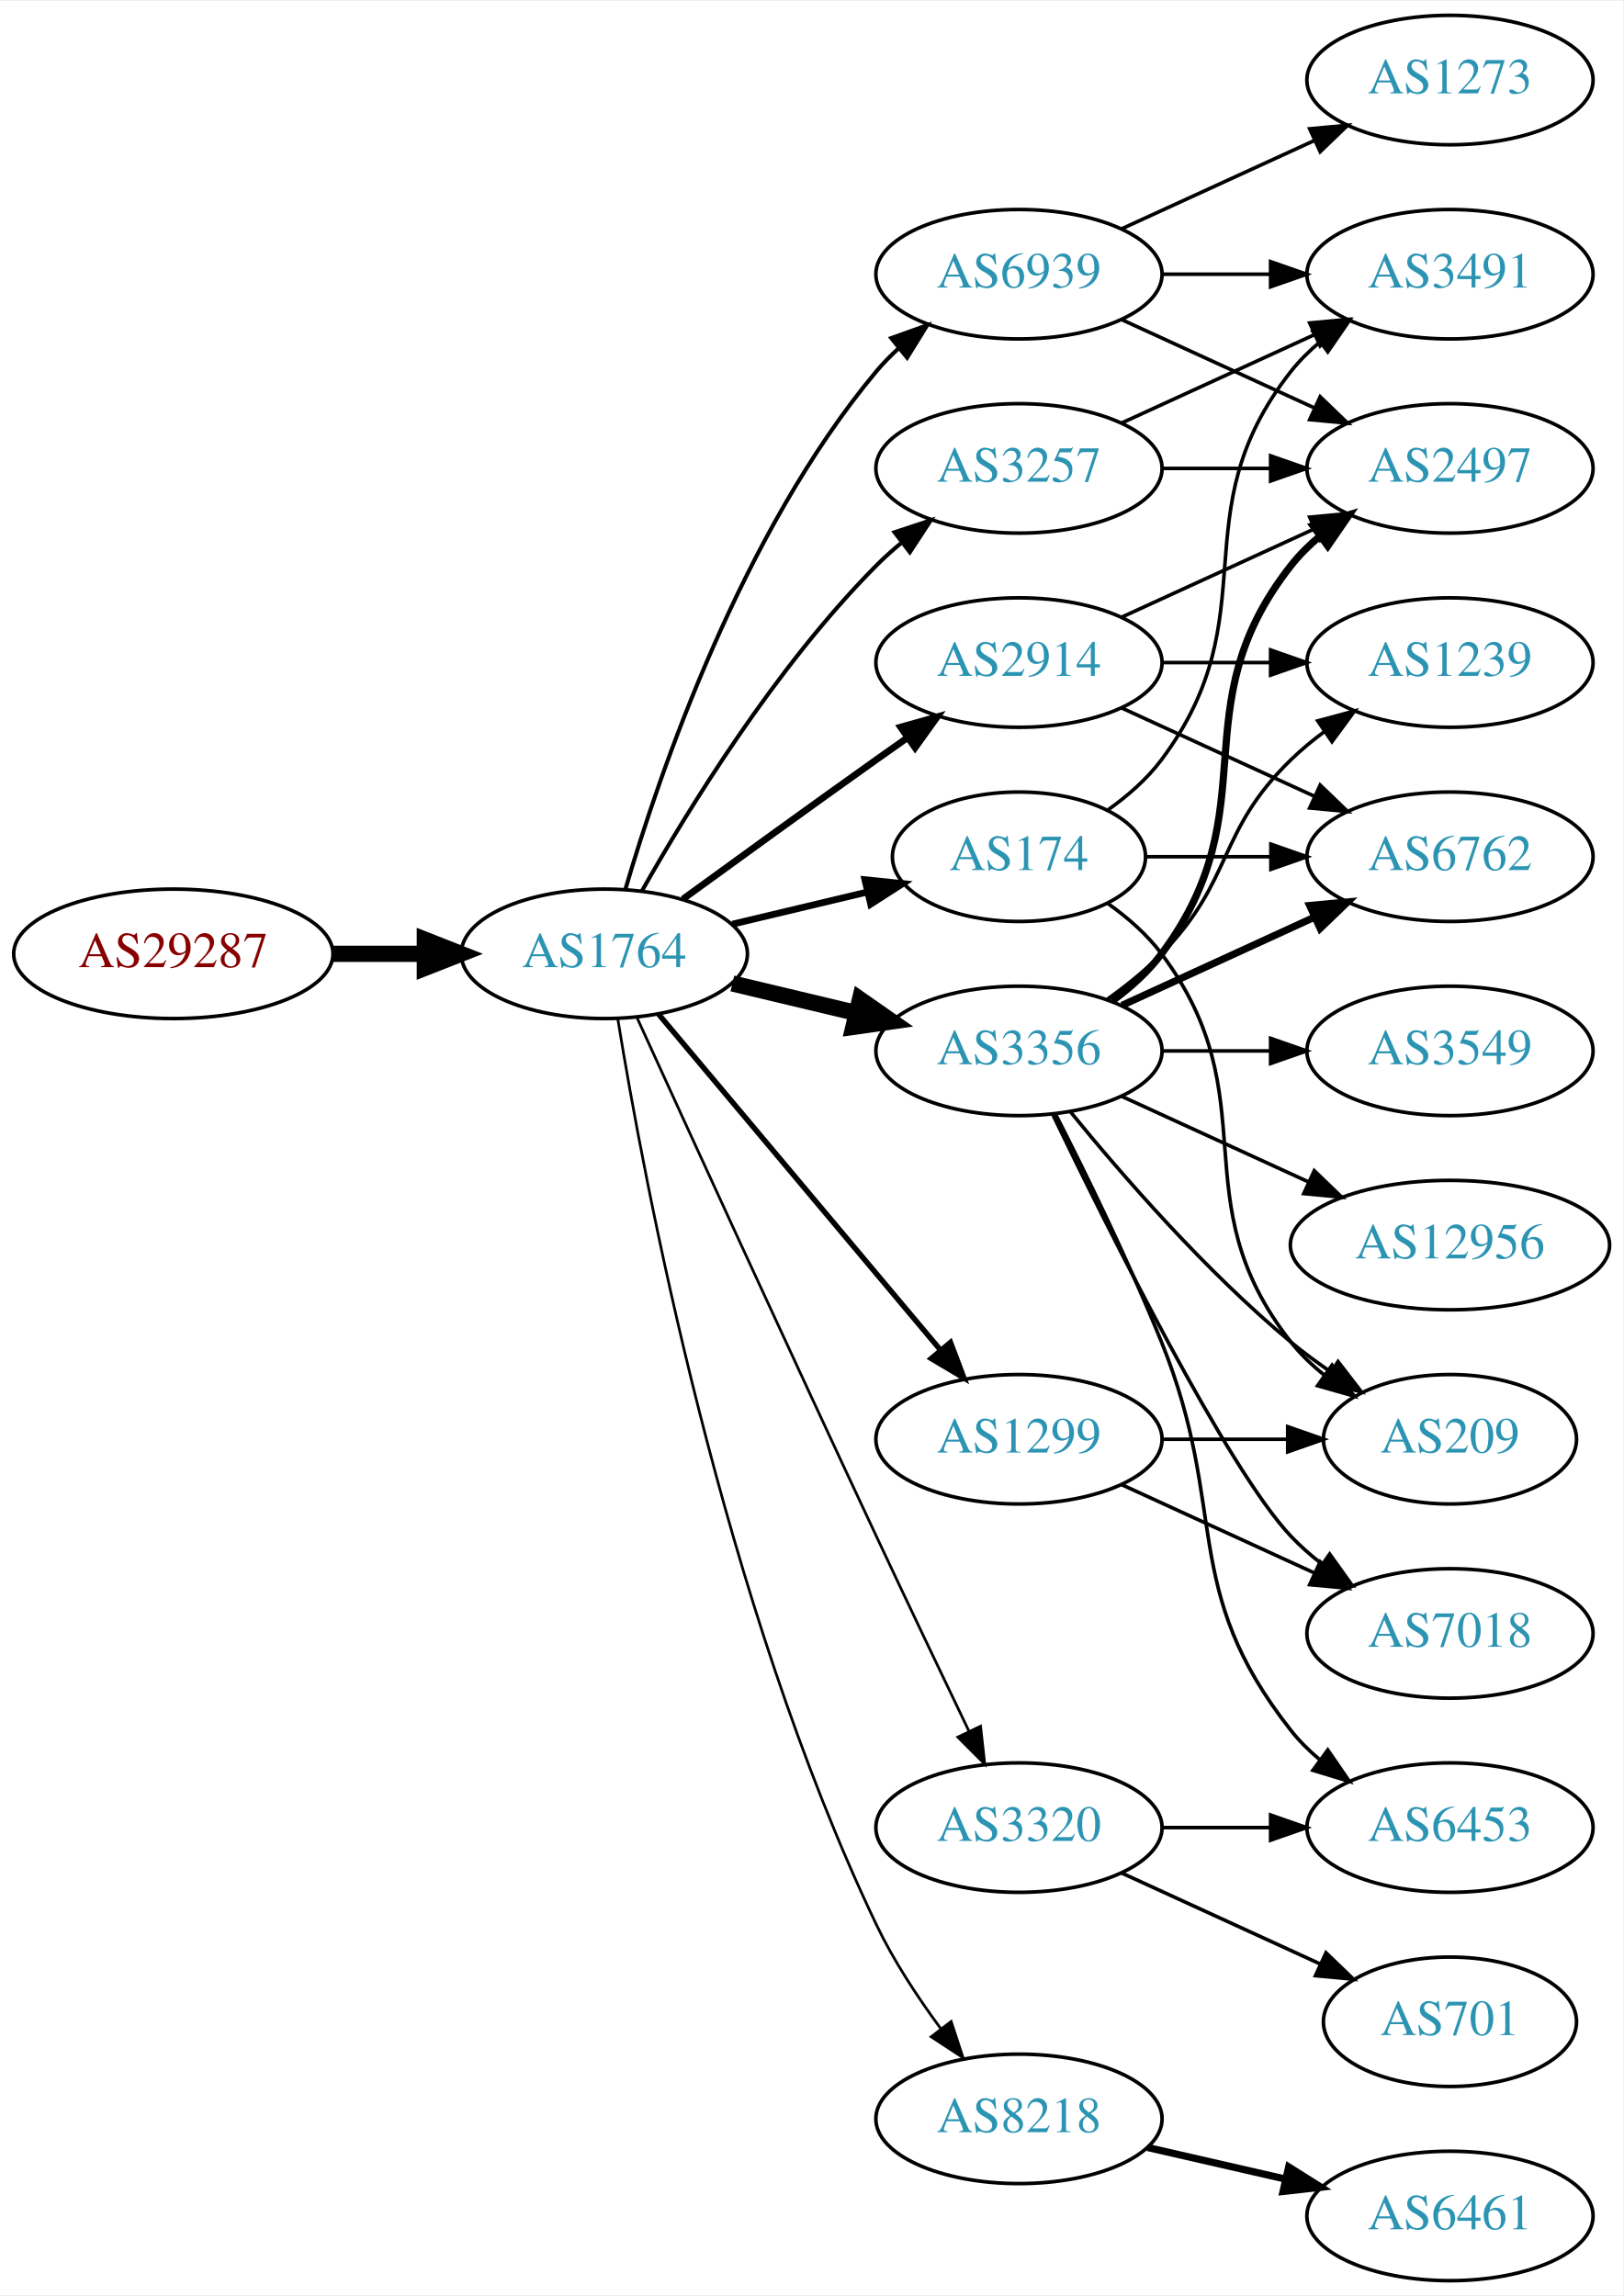
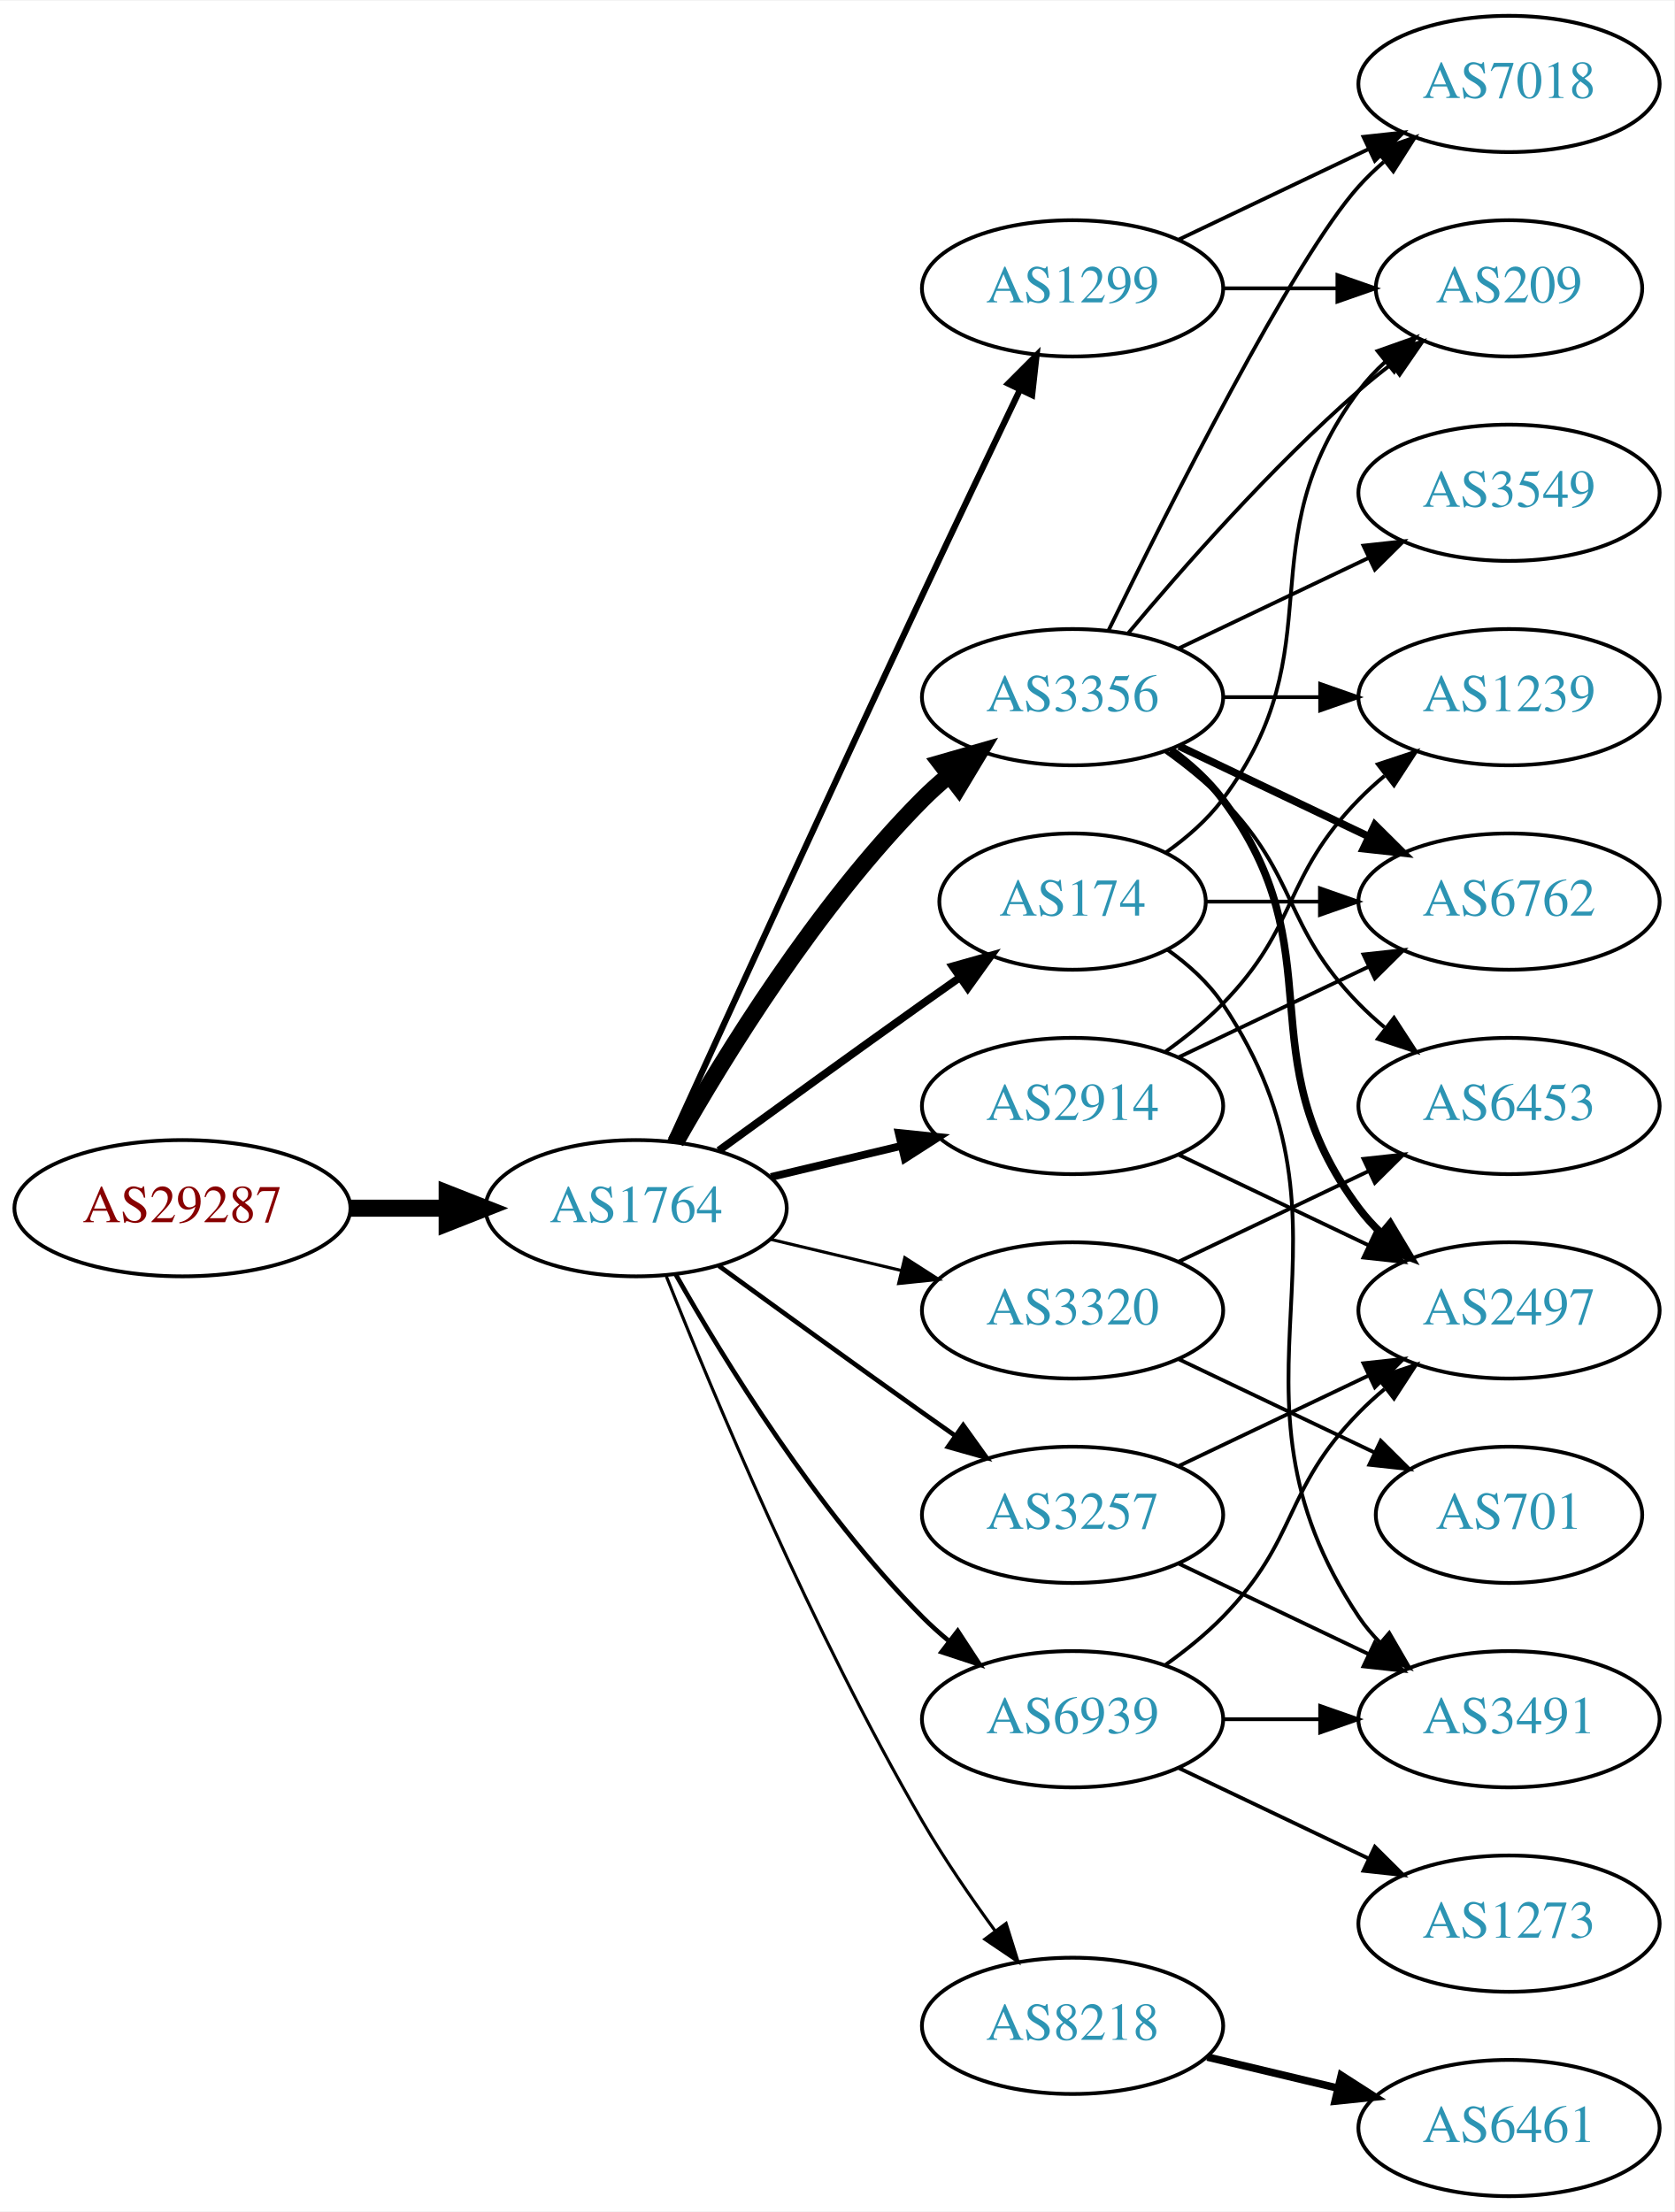
- <svg xmlns="http://www.w3.org/2000/svg" xmlns:xlink="http://www.w3.org/1999/xlink" width="451pt" height="638pt" viewBox="0.00 0.00 451.37 638.00">
-   <g id="graph0" class="graph" transform="scale(1 1) rotate(0) translate(4 634)">
-     <polygon fill="white" stroke="none" points="-4,4 -4,-634 447.37,-634 447.37,4 -4,4" />
+ <svg xmlns="http://www.w3.org/2000/svg" xmlns:xlink="http://www.w3.org/1999/xlink" width="442pt" height="584pt" viewBox="0.00 0.00 442.27 584.00">
+   <g id="graph0" class="graph" transform="scale(1 1) rotate(0) translate(4 580)">
+     <polygon fill="white" stroke="none" points="-4,4 -4,-580 438.271,-580 438.271,4 -4,4" />
    <g id="node1" class="node">
      <g id="a_node1">
        <a xlink:href="/asn/29287" xlink:title="AS29287 ~ Wien Energie [AT]">
-           <ellipse fill="#ffffff" stroke="black" cx="44.196" cy="-369" rx="44.393" ry="18" />
-           <text text-anchor="middle" x="44.196" y="-365.3" font-family="Times,serif" font-size="14.00" fill="#880000">AS29287</text>
+           <ellipse fill="#ffffff" stroke="black" cx="44.196" cy="-261" rx="44.393" ry="18" />
+           <text text-anchor="middle" x="44.196" y="-257.3" font-family="Times,serif" font-size="14.00" fill="#880000">AS29287</text>
        </a>
      </g>
    </g>
    <g id="node2" class="node">
      <g id="a_node2">
        <a xlink:href="/asn/1764" xlink:title="AS1764 ~ NEXTLAYER-AS [AT]">
-           <ellipse fill="#ffffff" stroke="black" cx="164.039" cy="-369" rx="39.794" ry="18" />
-           <text text-anchor="middle" x="164.039" y="-365.3" font-family="Times,serif" font-size="14.00" fill="#2c94b3">AS1764</text>
+           <ellipse fill="#ffffff" stroke="black" cx="164.039" cy="-261" rx="39.794" ry="18" />
+           <text text-anchor="middle" x="164.039" y="-257.3" font-family="Times,serif" font-size="14.00" fill="#2c94b3">AS1764</text>
        </a>
      </g>
    </g>
    <g id="edge1" class="edge">
-       <path fill="none" stroke="black" stroke-width="4.5" d="M88.407,-369C96.72,-369 105.482,-369 113.965,-369" />
-       <polygon fill="black" stroke="black" stroke-width="4.5" points="114.123,-372.938 124.123,-369 114.123,-365.063 114.123,-372.938" />
+       <path fill="none" stroke="black" stroke-width="4.5" d="M88.407,-261C96.72,-261 105.482,-261 113.965,-261" />
+       <polygon fill="black" stroke="black" stroke-width="4.5" points="114.123,-264.938 124.123,-261 114.123,-257.063 114.123,-264.938" />
    </g>
    <g id="node3" class="node">
      <g id="a_node3">
        <a xlink:href="/asn/3356" xlink:title="AS3356 ~ Level 3 Parent, LLC [US]">
-           <ellipse fill="#ffffff" stroke="black" cx="279.332" cy="-342" rx="39.794" ry="18" />
-           <text text-anchor="middle" x="279.332" y="-338.3" font-family="Times,serif" font-size="14.00" fill="#2c94b3">AS3356</text>
+           <ellipse fill="#ffffff" stroke="black" cx="279.332" cy="-396" rx="39.794" ry="18" />
+           <text text-anchor="middle" x="279.332" y="-392.3" font-family="Times,serif" font-size="14.00" fill="#2c94b3">AS3356</text>
        </a>
      </g>
    </g>
    <g id="edge2" class="edge">
-       <path fill="none" stroke="black" stroke-width="4.5" d="M199.646,-360.752C210.517,-358.162 222.671,-355.265 234.114,-352.538" />
-       <polygon fill="black" stroke="black" stroke-width="4.5" points="235.122,-356.346 243.936,-350.197 233.296,-348.685 235.122,-356.346" />
+       <path fill="none" stroke="black" stroke-width="4.5" d="M174.498,-278.49C187.28,-301.096 211.712,-340.886 239.685,-369 241.796,-371.121 244.092,-373.188 246.477,-375.171" />
+       <polygon fill="black" stroke="black" stroke-width="4.5" points="244.463,-378.589 254.793,-381.556 249.259,-372.343 244.463,-378.589" />
    </g>
    <g id="node4" class="node">
      <g id="a_node4">
-         <a xlink:href="/asn/3257" xlink:title="AS3257 ~ GTT [DE]">
-           <ellipse fill="#ffffff" stroke="black" cx="279.332" cy="-504" rx="39.794" ry="18" />
-           <text text-anchor="middle" x="279.332" y="-500.3" font-family="Times,serif" font-size="14.00" fill="#2c94b3">AS3257</text>
+         <a xlink:href="/asn/2914" xlink:title="AS2914 ~ NTT America, Inc. [US]">
+           <ellipse fill="#ffffff" stroke="black" cx="279.332" cy="-288" rx="39.794" ry="18" />
+           <text text-anchor="middle" x="279.332" y="-284.3" font-family="Times,serif" font-size="14.00" fill="#2c94b3">AS2914</text>
        </a>
      </g>
    </g>
    <g id="edge3" class="edge">
-       <path fill="none" stroke="black" stroke-width="1.125" d="M174.498,-386.49C187.28,-409.096 211.712,-448.886 239.685,-477 241.796,-479.121 244.092,-481.188 246.477,-483.171" />
-       <polygon fill="black" stroke="black" stroke-width="1.125" points="244.73,-486.242 254.793,-489.556 248.993,-480.69 244.73,-486.242" />
+       <path fill="none" stroke="black" stroke-width="2.045" d="M199.646,-269.248C210.517,-271.838 222.671,-274.735 234.114,-277.462" />
+       <polygon fill="black" stroke="black" stroke-width="2.045" points="233.397,-280.889 243.936,-279.803 235.02,-274.08 233.397,-280.889" />
    </g>
    <g id="node5" class="node">
      <g id="a_node5">
-         <a xlink:href="/asn/2914" xlink:title="AS2914 ~ NTT America, Inc. [US]">
-           <ellipse fill="#ffffff" stroke="black" cx="279.332" cy="-450" rx="39.794" ry="18" />
-           <text text-anchor="middle" x="279.332" y="-446.3" font-family="Times,serif" font-size="14.00" fill="#2c94b3">AS2914</text>
+         <a xlink:href="/asn/3257" xlink:title="AS3257 ~ GTT [DE]">
+           <ellipse fill="#ffffff" stroke="black" cx="279.332" cy="-180" rx="39.794" ry="18" />
+           <text text-anchor="middle" x="279.332" y="-176.3" font-family="Times,serif" font-size="14.00" fill="#2c94b3">AS3257</text>
        </a>
      </g>
    </g>
    <g id="edge4" class="edge">
-       <path fill="none" stroke="black" stroke-width="1.875" d="M185.887,-384.222C200.821,-395.091 221.435,-410.025 239.685,-423 242.506,-425.005 245.449,-427.085 248.397,-429.159" />
-       <polygon fill="black" stroke="black" stroke-width="1.875" points="246.424,-432.05 256.621,-434.926 250.443,-426.319 246.424,-432.05" />
+       <path fill="none" stroke="black" stroke-width="1.227" d="M185.887,-245.778C200.821,-234.909 221.435,-219.975 239.685,-207 242.506,-204.995 245.449,-202.915 248.397,-200.841" />
+       <polygon fill="black" stroke="black" stroke-width="1.227" points="250.443,-203.681 256.621,-195.074 246.424,-197.95 250.443,-203.681" />
    </g>
    <g id="node6" class="node">
      <g id="a_node6">
+         <a xlink:href="/asn/1299" xlink:title="AS1299 ~ Telia Carrier [EU]">
+           <ellipse fill="#ffffff" stroke="black" cx="279.332" cy="-504" rx="39.794" ry="18" />
+           <text text-anchor="middle" x="279.332" y="-500.3" font-family="Times,serif" font-size="14.00" fill="#2c94b3">AS1299</text>
+         </a>
+       </g>
+     </g>
+     <g id="edge5" class="edge">
+       <path fill="none" stroke="black" stroke-width="1.636" d="M173.026,-278.536C186.602,-308.296 215.099,-370.57 239.685,-423 248.176,-441.108 257.868,-461.421 265.422,-477.175" />
+       <polygon fill="black" stroke="black" stroke-width="1.636" points="262.337,-478.835 269.82,-486.335 268.647,-475.805 262.337,-478.835" />
+     </g>
+     <g id="node7" class="node">
+       <g id="a_node7">
        <a xlink:href="/asn/8218" xlink:title="AS8218 ~ legacy Neotelecoms [FR]">
          <ellipse fill="#ffffff" stroke="black" cx="279.332" cy="-45" rx="39.794" ry="18" />
          <text text-anchor="middle" x="279.332" y="-41.3" font-family="Times,serif" font-size="14.00" fill="#2c94b3">AS8218</text>
        </a>
      </g>
    </g>
-     <g id="edge5" class="edge">
-       <path fill="none" stroke="black" stroke-width="0.75" d="M167.789,-350.86C175.026,-306.245 197.043,-188.311 239.685,-99 244.454,-89.013 251.08,-78.922 257.501,-70.21" />
-       <polygon fill="black" stroke="black" stroke-width="0.75" points="260.477,-72.081 263.777,-62.013 254.919,-67.825 260.477,-72.081" />
-     </g>
-     <g id="node7" class="node">
-       <g id="a_node7">
-         <a xlink:href="/asn/174" xlink:title="AS174 ~ Cogent Communications [US]">
-           <ellipse fill="#ffffff" stroke="black" cx="279.332" cy="-396" rx="35.194" ry="18" />
-           <text text-anchor="middle" x="279.332" y="-392.3" font-family="Times,serif" font-size="14.00" fill="#2c94b3">AS174</text>
-         </a>
-       </g>
-     </g>
    <g id="edge6" class="edge">
-       <path fill="none" stroke="black" stroke-width="1.875" d="M199.646,-377.248C211.44,-380.058 224.745,-383.229 237.013,-386.153" />
-       <polygon fill="black" stroke="black" stroke-width="1.875" points="236.479,-389.624 247.018,-388.537 238.101,-382.814 236.479,-389.624" />
+       <path fill="none" stroke="black" stroke-width="0.818" d="M172.042,-242.949C184.169,-212.43 210.587,-149.067 239.685,-99 245.392,-89.181 252.43,-78.922 258.929,-70.016" />
+       <polygon fill="black" stroke="black" stroke-width="0.818" points="261.77,-72.061 264.934,-61.95 256.155,-67.881 261.77,-72.061" />
    </g>
    <g id="node8" class="node">
      <g id="a_node8">
-         <a xlink:href="/asn/1299" xlink:title="AS1299 ~ Telia Carrier [EU]">
-           <ellipse fill="#ffffff" stroke="black" cx="279.332" cy="-234" rx="39.794" ry="18" />
-           <text text-anchor="middle" x="279.332" y="-230.3" font-family="Times,serif" font-size="14.00" fill="#2c94b3">AS1299</text>
+         <a xlink:href="/asn/174" xlink:title="AS174 ~ Cogent Communications [US]">
+           <ellipse fill="#ffffff" stroke="black" cx="279.332" cy="-342" rx="35.194" ry="18" />
+           <text text-anchor="middle" x="279.332" y="-338.3" font-family="Times,serif" font-size="14.00" fill="#2c94b3">AS174</text>
        </a>
      </g>
    </g>
    <g id="edge7" class="edge">
-       <path fill="none" stroke="black" stroke-width="1.5" d="M179.158,-352.175C198.833,-328.731 234.637,-286.066 257.415,-258.924" />
-       <polygon fill="black" stroke="black" stroke-width="1.5" points="260.287,-260.947 264.034,-251.037 254.925,-256.447 260.287,-260.947" />
+       <path fill="none" stroke="black" stroke-width="2.045" d="M185.887,-276.222C200.821,-287.091 221.435,-302.025 239.685,-315 242.895,-317.282 246.264,-319.661 249.619,-322.018" />
+       <polygon fill="black" stroke="black" stroke-width="2.045" points="247.631,-324.899 257.83,-327.77 251.647,-319.166 247.631,-324.899" />
    </g>
    <g id="node9" class="node">
      <g id="a_node9">
-         <a xlink:href="/asn/6939" xlink:title="AS6939 ~ Hurricane Electric LLC [US]">
-           <ellipse fill="#ffffff" stroke="black" cx="279.332" cy="-558" rx="39.794" ry="18" />
-           <text text-anchor="middle" x="279.332" y="-554.3" font-family="Times,serif" font-size="14.00" fill="#2c94b3">AS6939</text>
+         <a xlink:href="/asn/3320" xlink:title="AS3320 ~ DTAG [DE]">
+           <ellipse fill="#ffffff" stroke="black" cx="279.332" cy="-234" rx="39.794" ry="18" />
+           <text text-anchor="middle" x="279.332" y="-230.3" font-family="Times,serif" font-size="14.00" fill="#2c94b3">AS3320</text>
        </a>
      </g>
    </g>
    <g id="edge8" class="edge">
-       <path fill="none" stroke="black" stroke-width="1.125" d="M169.913,-387.002C179.227,-418.844 202.043,-485.981 239.685,-531 241.555,-533.237 243.654,-535.374 245.88,-537.396" />
-       <polygon fill="black" stroke="black" stroke-width="1.125" points="243.823,-540.234 253.799,-543.804 248.227,-534.793 243.823,-540.234" />
+       <path fill="none" stroke="black" stroke-width="0.818" d="M199.646,-252.752C210.517,-250.162 222.671,-247.265 234.114,-244.538" />
+       <polygon fill="black" stroke="black" stroke-width="0.818" points="235.02,-247.92 243.936,-242.197 233.397,-241.111 235.02,-247.92" />
    </g>
    <g id="node10" class="node">
      <g id="a_node10">
-         <a xlink:href="/asn/3320" xlink:title="AS3320 ~ DTAG [DE]">
+         <a xlink:href="/asn/6939" xlink:title="AS6939 ~ Hurricane Electric LLC [US]">
          <ellipse fill="#ffffff" stroke="black" cx="279.332" cy="-126" rx="39.794" ry="18" />
-           <text text-anchor="middle" x="279.332" y="-122.3" font-family="Times,serif" font-size="14.00" fill="#2c94b3">AS3320</text>
+           <text text-anchor="middle" x="279.332" y="-122.3" font-family="Times,serif" font-size="14.00" fill="#2c94b3">AS6939</text>
        </a>
      </g>
    </g>
    <g id="edge9" class="edge">
-       <path fill="none" stroke="black" stroke-width="0.75" d="M173.026,-351.464C186.602,-321.704 215.099,-259.43 239.685,-207 248.176,-188.892 257.868,-168.579 265.422,-152.825" />
-       <polygon fill="black" stroke="black" stroke-width="0.75" points="268.647,-154.195 269.82,-143.665 262.337,-151.165 268.647,-154.195" />
+       <path fill="none" stroke="black" stroke-width="1.227" d="M174.498,-243.51C187.28,-220.904 211.712,-181.114 239.685,-153 241.796,-150.879 244.092,-148.812 246.477,-146.829" />
+       <polygon fill="black" stroke="black" stroke-width="1.227" points="248.993,-149.31 254.793,-140.444 244.73,-143.758 248.993,-149.31" />
    </g>
    <g id="node11" class="node">
      <g id="a_node11">
-         <a xlink:href="/asn/6762" xlink:title="AS6762 ~ TELECOM ITALIA SPARKLE S.p.A. [IT]">
-           <ellipse fill="#ffffff" stroke="black" cx="399.174" cy="-396" rx="39.794" ry="18" />
-           <text text-anchor="middle" x="399.174" y="-392.3" font-family="Times,serif" font-size="14.00" fill="#2c94b3">AS6762</text>
+         <a xlink:href="/asn/7018" xlink:title="AS7018 ~ AT&amp;T Services, Inc. [US]">
+           <ellipse fill="#ffffff" stroke="black" cx="394.625" cy="-558" rx="39.794" ry="18" />
+           <text text-anchor="middle" x="394.625" y="-554.3" font-family="Times,serif" font-size="14.00" fill="#2c94b3">AS7018</text>
        </a>
      </g>
    </g>
    <g id="edge10" class="edge">
-       <path fill="none" stroke="black" stroke-width="2" d="M307.96,-354.661C323.917,-361.973 344.188,-371.261 361.471,-379.181" />
-       <polygon fill="black" stroke="black" stroke-width="2" points="360.169,-382.435 370.718,-383.419 363.085,-376.071 360.169,-382.435" />
+       <path fill="none" stroke="black" d="M288.769,-413.511C304.388,-445.509 337.774,-511.893 354.978,-531 356.98,-533.224 359.199,-535.363 361.532,-537.397" />
+       <polygon fill="black" stroke="black" points="359.73,-540.433 369.751,-543.873 364.062,-534.935 359.73,-540.433" />
    </g>
    <g id="node12" class="node">
      <g id="a_node12">
-         <a xlink:href="/asn/7018" xlink:title="AS7018 ~ AT&amp;T Services, Inc. [US]">
-           <ellipse fill="#ffffff" stroke="black" cx="399.174" cy="-180" rx="39.794" ry="18" />
-           <text text-anchor="middle" x="399.174" y="-176.3" font-family="Times,serif" font-size="14.00" fill="#2c94b3">AS7018</text>
+         <a xlink:href="/asn/6762" xlink:title="AS6762 ~ TELECOM ITALIA SPARKLE S.p.A. [IT]">
+           <ellipse fill="#ffffff" stroke="black" cx="394.625" cy="-342" rx="39.794" ry="18" />
+           <text text-anchor="middle" x="394.625" y="-338.3" font-family="Times,serif" font-size="14.00" fill="#2c94b3">AS6762</text>
        </a>
      </g>
    </g>
    <g id="edge11" class="edge">
-       <path fill="none" stroke="black" d="M288.679,-324.405C304.146,-292.268 337.291,-225.66 354.978,-207 357.564,-204.272 360.481,-201.706 363.55,-199.323" />
-       <polygon fill="black" stroke="black" points="365.728,-202.07 371.898,-193.457 361.704,-196.342 365.728,-202.07" />
+       <path fill="none" stroke="black" stroke-width="2" d="M307.468,-383.066C322.462,-375.919 341.283,-366.948 357.506,-359.215" />
+       <polygon fill="black" stroke="black" stroke-width="2" points="359.188,-362.291 366.71,-354.829 356.177,-355.972 359.188,-362.291" />
    </g>
    <g id="node13" class="node">
      <g id="a_node13">
-         <a xlink:href="/asn/3549" xlink:title="AS3549 ~ Level 3 Parent, LLC [US]">
-           <ellipse fill="#ffffff" stroke="black" cx="399.174" cy="-342" rx="39.794" ry="18" />
-           <text text-anchor="middle" x="399.174" y="-338.3" font-family="Times,serif" font-size="14.00" fill="#2c94b3">AS3549</text>
+         <a xlink:href="/asn/1239" xlink:title="AS1239 ~ Sprint [US]">
+           <ellipse fill="#ffffff" stroke="black" cx="394.625" cy="-396" rx="39.794" ry="18" />
+           <text text-anchor="middle" x="394.625" y="-392.3" font-family="Times,serif" font-size="14.00" fill="#2c94b3">AS1239</text>
        </a>
      </g>
    </g>
    <g id="edge12" class="edge">
-       <path fill="none" stroke="black" d="M319.244,-342C328.798,-342 339.147,-342 349.11,-342" />
-       <polygon fill="black" stroke="black" points="349.302,-345.5 359.302,-342 349.302,-338.5 349.302,-345.5" />
+       <path fill="none" stroke="black" d="M319.004,-396C327.207,-396 335.971,-396 344.503,-396" />
+       <polygon fill="black" stroke="black" points="344.742,-399.5 354.742,-396 344.742,-392.5 344.742,-399.5" />
    </g>
    <g id="node14" class="node">
      <g id="a_node14">
-         <a xlink:href="/asn/2497" xlink:title="AS2497 ~ Internet Initiative Japan Inc. [JP]">
-           <ellipse fill="#ffffff" stroke="black" cx="399.174" cy="-504" rx="39.794" ry="18" />
-           <text text-anchor="middle" x="399.174" y="-500.3" font-family="Times,serif" font-size="14.00" fill="#2c94b3">AS2497</text>
+         <a xlink:href="/asn/6453" xlink:title="AS6453 ~ TATA COMMUNICATIONS (AMERICA) INC [US]">
+           <ellipse fill="#ffffff" stroke="black" cx="394.625" cy="-288" rx="39.794" ry="18" />
+           <text text-anchor="middle" x="394.625" y="-284.3" font-family="Times,serif" font-size="14.00" fill="#2c94b3">AS6453</text>
        </a>
      </g>
    </g>
    <g id="edge13" class="edge">
-       <path fill="none" stroke="black" stroke-width="2" d="M305.262,-355.882C310.338,-359.611 315.256,-364.016 318.978,-369 349.249,-409.542 323.679,-437.246 354.978,-477 357.303,-479.953 360.047,-482.67 363.006,-485.147" />
-       <polygon fill="black" stroke="black" stroke-width="2" points="361.065,-488.064 371.203,-491.145 365.199,-482.415 361.065,-488.064" />
+       <path fill="none" stroke="black" d="M303.926,-381.611C309.182,-377.852 314.513,-373.563 318.978,-369 339.151,-348.383 334.806,-335.617 354.978,-315 357.071,-312.861 359.354,-310.782 361.731,-308.79" />
+       <polygon fill="black" stroke="black" points="364.249,-311.268 370.031,-302.389 359.974,-305.725 364.249,-311.268" />
    </g>
    <g id="node15" class="node">
      <g id="a_node15">
-         <a xlink:href="/asn/1239" xlink:title="AS1239 ~ Sprint [US]">
-           <ellipse fill="#ffffff" stroke="black" cx="399.174" cy="-450" rx="39.794" ry="18" />
-           <text text-anchor="middle" x="399.174" y="-446.3" font-family="Times,serif" font-size="14.00" fill="#2c94b3">AS1239</text>
+         <a xlink:href="/asn/3549" xlink:title="AS3549 ~ Level 3 Parent, LLC [US]">
+           <ellipse fill="#ffffff" stroke="black" cx="394.625" cy="-450" rx="39.794" ry="18" />
+           <text text-anchor="middle" x="394.625" y="-446.3" font-family="Times,serif" font-size="14.00" fill="#2c94b3">AS3549</text>
        </a>
      </g>
    </g>
    <g id="edge14" class="edge">
-       <path fill="none" stroke="black" d="M303.926,-356.389C309.182,-360.148 314.513,-364.437 318.978,-369 339.151,-389.617 334.285,-402.906 354.978,-423 357.823,-425.763 360.997,-428.386 364.297,-430.834" />
-       <polygon fill="black" stroke="black" points="362.414,-433.786 372.645,-436.538 366.363,-428.006 362.414,-433.786" />
+       <path fill="none" stroke="black" d="M307.468,-408.934C322.462,-416.081 341.283,-425.052 357.506,-432.785" />
+       <polygon fill="black" stroke="black" points="356.177,-436.028 366.71,-437.171 359.188,-429.709 356.177,-436.028" />
    </g>
    <g id="node16" class="node">
      <g id="a_node16">
-         <a xlink:href="/asn/12956" xlink:title="AS12956 ~ TELXIUS [ES]">
-           <ellipse fill="#ffffff" stroke="black" cx="399.174" cy="-288" rx="44.393" ry="18" />
-           <text text-anchor="middle" x="399.174" y="-284.3" font-family="Times,serif" font-size="14.00" fill="#2c94b3">AS12956</text>
+         <a xlink:href="/asn/2497" xlink:title="AS2497 ~ Internet Initiative Japan Inc. [JP]">
+           <ellipse fill="#ffffff" stroke="black" cx="394.625" cy="-234" rx="39.794" ry="18" />
+           <text text-anchor="middle" x="394.625" y="-230.3" font-family="Times,serif" font-size="14.00" fill="#2c94b3">AS2497</text>
        </a>
      </g>
    </g>
    <g id="edge15" class="edge">
-       <path fill="none" stroke="black" d="M307.96,-329.339C323.458,-322.238 343.025,-313.272 359.971,-305.506" />
-       <polygon fill="black" stroke="black" points="361.441,-308.683 369.074,-301.335 358.525,-302.319 361.441,-308.683" />
+       <path fill="none" stroke="black" stroke-width="2" d="M305.262,-382.118C310.338,-378.389 315.256,-373.984 318.978,-369 349.249,-328.458 324.707,-301.542 354.978,-261 356.723,-258.664 358.73,-256.455 360.893,-254.383" />
+       <polygon fill="black" stroke="black" stroke-width="2" points="363.253,-256.973 368.694,-247.882 358.771,-251.595 363.253,-256.973" />
    </g>
    <g id="node17" class="node">
      <g id="a_node17">
-         <a xlink:href="/asn/6453" xlink:title="AS6453 ~ TATA COMMUNICATIONS (AMERICA) INC [US]">
-           <ellipse fill="#ffffff" stroke="black" cx="399.174" cy="-126" rx="39.794" ry="18" />
-           <text text-anchor="middle" x="399.174" y="-122.3" font-family="Times,serif" font-size="14.00" fill="#2c94b3">AS6453</text>
+         <a xlink:href="/asn/209" xlink:title="AS209 ~ CenturyLink Communications, LLC [US]">
+           <ellipse fill="#ffffff" stroke="black" cx="394.625" cy="-504" rx="35.194" ry="18" />
+           <text text-anchor="middle" x="394.625" y="-500.3" font-family="Times,serif" font-size="14.00" fill="#2c94b3">AS209</text>
        </a>
      </g>
    </g>
    <g id="edge16" class="edge">
-       <path fill="none" stroke="black" d="M289.412,-324.583C297.681,-308.366 309.942,-283.397 318.978,-261 337.908,-214.078 323.679,-192.754 354.978,-153 357.303,-150.047 360.047,-147.33 363.006,-144.853" />
-       <polygon fill="black" stroke="black" points="365.199,-147.585 371.203,-138.855 361.065,-141.936 365.199,-147.585" />
+       <path fill="none" stroke="black" d="M293.962,-412.817C308.244,-429.929 331.791,-456.745 354.978,-477 357.648,-479.332 360.521,-481.648 363.451,-483.886" />
+       <polygon fill="black" stroke="black" points="361.602,-486.87 371.742,-489.939 365.729,-481.216 361.602,-486.87" />
+     </g>
+     <g id="edge18" class="edge">
+       <path fill="none" stroke="black" d="M307.468,-300.934C322.462,-308.081 341.283,-317.052 357.506,-324.785" />
+       <polygon fill="black" stroke="black" points="356.177,-328.028 366.71,-329.171 359.188,-321.709 356.177,-328.028" />
+     </g>
+     <g id="edge17" class="edge">
+       <path fill="none" stroke="black" d="M303.926,-302.389C309.182,-306.148 314.513,-310.437 318.978,-315 339.151,-335.617 334.806,-348.383 354.978,-369 357.071,-371.139 359.354,-373.218 361.731,-375.21" />
+       <polygon fill="black" stroke="black" points="359.974,-378.275 370.031,-381.611 364.249,-372.732 359.974,-378.275" />
+     </g>
+     <g id="edge19" class="edge">
+       <path fill="none" stroke="black" d="M307.468,-275.066C322.462,-267.919 341.283,-258.948 357.506,-251.215" />
+       <polygon fill="black" stroke="black" points="359.188,-254.291 366.71,-246.829 356.177,-247.972 359.188,-254.291" />
+     </g>
+     <g id="edge21" class="edge">
+       <path fill="none" stroke="black" d="M307.468,-192.934C322.462,-200.081 341.283,-209.052 357.506,-216.785" />
+       <polygon fill="black" stroke="black" points="356.177,-220.028 366.71,-221.171 359.188,-213.709 356.177,-220.028" />
    </g>
    <g id="node18" class="node">
      <g id="a_node18">
-         <a xlink:href="/asn/209" xlink:title="AS209 ~ CenturyLink Communications, LLC [US]">
-           <ellipse fill="#ffffff" stroke="black" cx="399.174" cy="-234" rx="35.194" ry="18" />
-           <text text-anchor="middle" x="399.174" y="-230.3" font-family="Times,serif" font-size="14.00" fill="#2c94b3">AS209</text>
-         </a>
-       </g>
-     </g>
-     <g id="edge17" class="edge">
-       <path fill="none" stroke="black" d="M293.751,-324.935C307.865,-307.625 331.28,-280.655 354.978,-261 358.441,-258.128 362.234,-255.331 366.088,-252.692" />
-       <polygon fill="black" stroke="black" points="368.05,-255.592 374.521,-247.203 364.231,-249.725 368.05,-255.592" />
-     </g>
-     <g id="edge19" class="edge">
-       <path fill="none" stroke="black" d="M319.244,-504C328.798,-504 339.147,-504 349.11,-504" />
-       <polygon fill="black" stroke="black" points="349.302,-507.5 359.302,-504 349.302,-500.5 349.302,-507.5" />
+         <a xlink:href="/asn/3491" xlink:title="AS3491 ~ PCCW Global, Inc. [US]">
+           <ellipse fill="#ffffff" stroke="black" cx="394.625" cy="-126" rx="39.794" ry="18" />
+           <text text-anchor="middle" x="394.625" y="-122.3" font-family="Times,serif" font-size="14.00" fill="#2c94b3">AS3491</text>
+         </a>
+       </g>
+     </g>
+     <g id="edge20" class="edge">
+       <path fill="none" stroke="black" d="M307.468,-167.066C322.462,-159.919 341.283,-150.948 357.506,-143.215" />
+       <polygon fill="black" stroke="black" points="359.188,-146.291 366.71,-138.829 356.177,-139.972 359.188,-146.291" />
+     </g>
+     <g id="edge31" class="edge">
+       <path fill="none" stroke="black" d="M307.468,-516.934C322.462,-524.081 341.283,-533.052 357.506,-540.785" />
+       <polygon fill="black" stroke="black" points="356.177,-544.028 366.71,-545.171 359.188,-537.709 356.177,-544.028" />
+     </g>
+     <g id="edge32" class="edge">
+       <path fill="none" stroke="black" d="M319.004,-504C328.709,-504 339.2,-504 349.163,-504" />
+       <polygon fill="black" stroke="black" points="349.299,-507.5 359.299,-504 349.299,-500.5 349.299,-507.5" />
    </g>
    <g id="node19" class="node">
      <g id="a_node19">
-         <a xlink:href="/asn/3491" xlink:title="AS3491 ~ PCCW Global, Inc. [US]">
-           <ellipse fill="#ffffff" stroke="black" cx="399.174" cy="-558" rx="39.794" ry="18" />
-           <text text-anchor="middle" x="399.174" y="-554.3" font-family="Times,serif" font-size="14.00" fill="#2c94b3">AS3491</text>
-         </a>
-       </g>
-     </g>
-     <g id="edge18" class="edge">
-       <path fill="none" stroke="black" d="M307.96,-516.661C323.917,-523.973 344.188,-533.261 361.471,-541.181" />
-       <polygon fill="black" stroke="black" points="360.169,-544.435 370.718,-545.419 363.085,-538.071 360.169,-544.435" />
-     </g>
-     <g id="edge21" class="edge">
-       <path fill="none" stroke="black" d="M307.96,-437.339C323.917,-430.027 344.188,-420.739 361.471,-412.819" />
-       <polygon fill="black" stroke="black" points="363.085,-415.929 370.718,-408.581 360.169,-409.565 363.085,-415.929" />
+         <a xlink:href="/asn/6461" xlink:title="AS6461 ~ Zayo Bandwidth [US]">
+           <ellipse fill="#ffffff" stroke="black" cx="394.625" cy="-18" rx="39.794" ry="18" />
+           <text text-anchor="middle" x="394.625" y="-14.3" font-family="Times,serif" font-size="14.00" fill="#2c94b3">AS6461</text>
+         </a>
+       </g>
    </g>
    <g id="edge22" class="edge">
-       <path fill="none" stroke="black" d="M307.96,-462.661C323.917,-469.973 344.188,-479.261 361.471,-487.181" />
-       <polygon fill="black" stroke="black" points="360.169,-490.435 370.718,-491.419 363.085,-484.071 360.169,-490.435" />
-     </g>
-     <g id="edge20" class="edge">
-       <path fill="none" stroke="black" d="M319.244,-450C328.798,-450 339.147,-450 349.11,-450" />
-       <polygon fill="black" stroke="black" points="349.302,-453.5 359.302,-450 349.302,-446.5 349.302,-453.5" />
+       <path fill="none" stroke="black" stroke-width="2" d="M314.939,-36.752C325.81,-34.162 337.964,-31.265 349.407,-28.538" />
+       <polygon fill="black" stroke="black" stroke-width="2" points="350.313,-31.92 359.229,-26.197 348.69,-25.111 350.313,-31.92" />
+     </g>
+     <g id="edge24" class="edge">
+       <path fill="none" stroke="black" d="M314.631,-342C324.008,-342 334.358,-342 344.393,-342" />
+       <polygon fill="black" stroke="black" points="344.681,-345.5 354.681,-342 344.681,-338.5 344.681,-345.5" />
+     </g>
+     <g id="edge25" class="edge">
+       <path fill="none" stroke="black" d="M304.058,-355.011C309.555,-358.919 314.963,-363.622 318.978,-369 349.249,-409.542 324.707,-436.458 354.978,-477 356.986,-479.689 359.342,-482.209 361.883,-484.546" />
+       <polygon fill="black" stroke="black" points="359.912,-487.452 369.898,-490.989 364.297,-481.996 359.912,-487.452" />
+     </g>
+     <g id="edge23" class="edge">
+       <path fill="none" stroke="black" d="M304.449,-329.266C309.938,-325.352 315.245,-320.577 318.978,-315 360.003,-253.706 313.954,-214.294 354.978,-153 356.6,-150.577 358.519,-148.305 360.621,-146.19" />
+       <polygon fill="black" stroke="black" points="362.988,-148.771 368.306,-139.607 358.434,-143.454 362.988,-148.771" />
+     </g>
+     <g id="edge26" class="edge">
+       <path fill="none" stroke="black" d="M307.468,-246.934C322.462,-254.081 341.283,-263.052 357.506,-270.785" />
+       <polygon fill="black" stroke="black" points="356.177,-274.028 366.71,-275.171 359.188,-267.709 356.177,-274.028" />
    </g>
    <g id="node20" class="node">
      <g id="a_node20">
-         <a xlink:href="/asn/6461" xlink:title="AS6461 ~ Zayo Bandwidth [US]">
-           <ellipse fill="#ffffff" stroke="black" cx="399.174" cy="-18" rx="39.794" ry="18" />
-           <text text-anchor="middle" x="399.174" y="-14.3" font-family="Times,serif" font-size="14.00" fill="#2c94b3">AS6461</text>
-         </a>
-       </g>
-     </g>
-     <g id="edge23" class="edge">
-       <path fill="none" stroke="black" stroke-width="2" d="M315.051,-37.045C327.051,-34.296 340.672,-31.175 353.364,-28.267" />
-       <polygon fill="black" stroke="black" stroke-width="2" points="354.33,-31.636 363.296,-25.991 352.767,-24.813 354.33,-31.636" />
-     </g>
-     <g id="edge26" class="edge">
-       <path fill="none" stroke="black" d="M314.733,-396C325.557,-396 337.725,-396 349.352,-396" />
-       <polygon fill="black" stroke="black" points="349.383,-399.5 359.383,-396 349.383,-392.5 349.383,-399.5" />
-     </g>
-     <g id="edge25" class="edge">
-       <path fill="none" stroke="black" d="M304.058,-382.989C309.555,-379.081 314.963,-374.378 318.978,-369 349.249,-328.458 323.679,-300.754 354.978,-261 357.625,-257.639 360.813,-254.583 364.245,-251.839" />
-       <polygon fill="black" stroke="black" points="366.383,-254.614 372.552,-246 362.358,-248.887 366.383,-254.614" />
-     </g>
-     <g id="edge24" class="edge">
-       <path fill="none" stroke="black" d="M304.058,-409.011C309.555,-412.919 314.963,-417.622 318.978,-423 349.249,-463.542 323.679,-491.246 354.978,-531 357.303,-533.953 360.047,-536.67 363.006,-539.147" />
-       <polygon fill="black" stroke="black" points="361.065,-542.064 371.203,-545.145 365.199,-536.415 361.065,-542.064" />
-     </g>
-     <g id="edge31" class="edge">
-       <path fill="none" stroke="black" d="M307.96,-221.339C323.917,-214.027 344.188,-204.739 361.471,-196.819" />
-       <polygon fill="black" stroke="black" points="363.085,-199.929 370.718,-192.581 360.169,-193.565 363.085,-199.929" />
+         <a xlink:href="/asn/701" xlink:title="AS701 ~ UUNET [US]">
+           <ellipse fill="#ffffff" stroke="black" cx="394.625" cy="-180" rx="35.194" ry="18" />
+           <text text-anchor="middle" x="394.625" y="-176.3" font-family="Times,serif" font-size="14.00" fill="#2c94b3">AS701</text>
+         </a>
+       </g>
+     </g>
+     <g id="edge27" class="edge">
+       <path fill="none" stroke="black" d="M307.468,-221.066C322.9,-213.71 342.385,-204.423 358.92,-196.541" />
+       <polygon fill="black" stroke="black" points="360.741,-199.551 368.262,-192.089 357.729,-193.232 360.741,-199.551" />
+     </g>
+     <g id="edge28" class="edge">
+       <path fill="none" stroke="black" d="M303.926,-140.389C309.182,-144.148 314.513,-148.437 318.978,-153 339.151,-173.617 334.806,-186.383 354.978,-207 357.071,-209.139 359.354,-211.218 361.731,-213.21" />
+       <polygon fill="black" stroke="black" points="359.974,-216.275 370.031,-219.611 364.249,-210.732 359.974,-216.275" />
    </g>
    <g id="edge30" class="edge">
-       <path fill="none" stroke="black" d="M319.244,-234C330.331,-234 342.491,-234 353.873,-234" />
-       <polygon fill="black" stroke="black" points="354.055,-237.5 364.055,-234 354.055,-230.5 354.055,-237.5" />
-     </g>
-     <g id="edge28" class="edge">
-       <path fill="none" stroke="black" d="M307.96,-545.339C323.917,-538.027 344.188,-528.739 361.471,-520.819" />
-       <polygon fill="black" stroke="black" points="363.085,-523.929 370.718,-516.581 360.169,-517.565 363.085,-523.929" />
-     </g>
-     <g id="edge29" class="edge">
-       <path fill="none" stroke="black" d="M319.244,-558C328.798,-558 339.147,-558 349.11,-558" />
-       <polygon fill="black" stroke="black" points="349.302,-561.5 359.302,-558 349.302,-554.5 349.302,-561.5" />
+       <path fill="none" stroke="black" d="M319.004,-126C327.207,-126 335.971,-126 344.503,-126" />
+       <polygon fill="black" stroke="black" points="344.742,-129.5 354.742,-126 344.742,-122.5 344.742,-129.5" />
    </g>
    <g id="node21" class="node">
      <g id="a_node21">
        <a xlink:href="/asn/1273" xlink:title="AS1273 ~ Vodafone Group PLC [EU]">
-           <ellipse fill="#ffffff" stroke="black" cx="399.174" cy="-612" rx="39.794" ry="18" />
-           <text text-anchor="middle" x="399.174" y="-608.3" font-family="Times,serif" font-size="14.00" fill="#2c94b3">AS1273</text>
-         </a>
-       </g>
-     </g>
-     <g id="edge27" class="edge">
-       <path fill="none" stroke="black" d="M307.96,-570.661C323.917,-577.973 344.188,-587.261 361.471,-595.181" />
-       <polygon fill="black" stroke="black" points="360.169,-598.435 370.718,-599.419 363.085,-592.071 360.169,-598.435" />
-     </g>
-     <g id="edge32" class="edge">
-       <path fill="none" stroke="black" d="M319.244,-126C328.798,-126 339.147,-126 349.11,-126" />
-       <polygon fill="black" stroke="black" points="349.302,-129.5 359.302,-126 349.302,-122.5 349.302,-129.5" />
-     </g>
-     <g id="node22" class="node">
-       <g id="a_node22">
-         <a xlink:href="/asn/701" xlink:title="AS701 ~ UUNET [US]">
-           <ellipse fill="#ffffff" stroke="black" cx="399.174" cy="-72" rx="35.194" ry="18" />
-           <text text-anchor="middle" x="399.174" y="-68.3" font-family="Times,serif" font-size="14.00" fill="#2c94b3">AS701</text>
-         </a>
-       </g>
-     </g>
-     <g id="edge33" class="edge">
-       <path fill="none" stroke="black" d="M307.96,-113.339C324.377,-105.817 345.358,-96.202 362.955,-88.139" />
-       <polygon fill="black" stroke="black" points="364.7,-91.189 372.332,-83.842 361.783,-84.826 364.7,-91.189" />
+           <ellipse fill="#ffffff" stroke="black" cx="394.625" cy="-72" rx="39.794" ry="18" />
+           <text text-anchor="middle" x="394.625" y="-68.3" font-family="Times,serif" font-size="14.00" fill="#2c94b3">AS1273</text>
+         </a>
+       </g>
+     </g>
+     <g id="edge29" class="edge">
+       <path fill="none" stroke="black" d="M307.468,-113.066C322.462,-105.919 341.283,-96.948 357.506,-89.215" />
+       <polygon fill="black" stroke="black" points="359.188,-92.291 366.71,-84.829 356.177,-85.972 359.188,-92.291" />
    </g>
  </g>
</svg>
